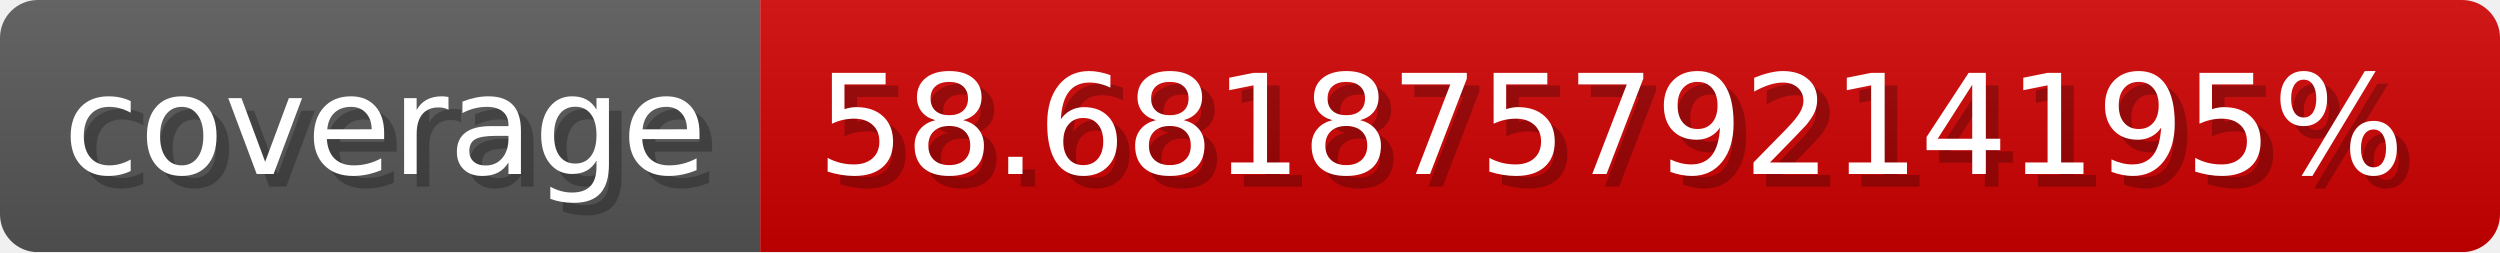
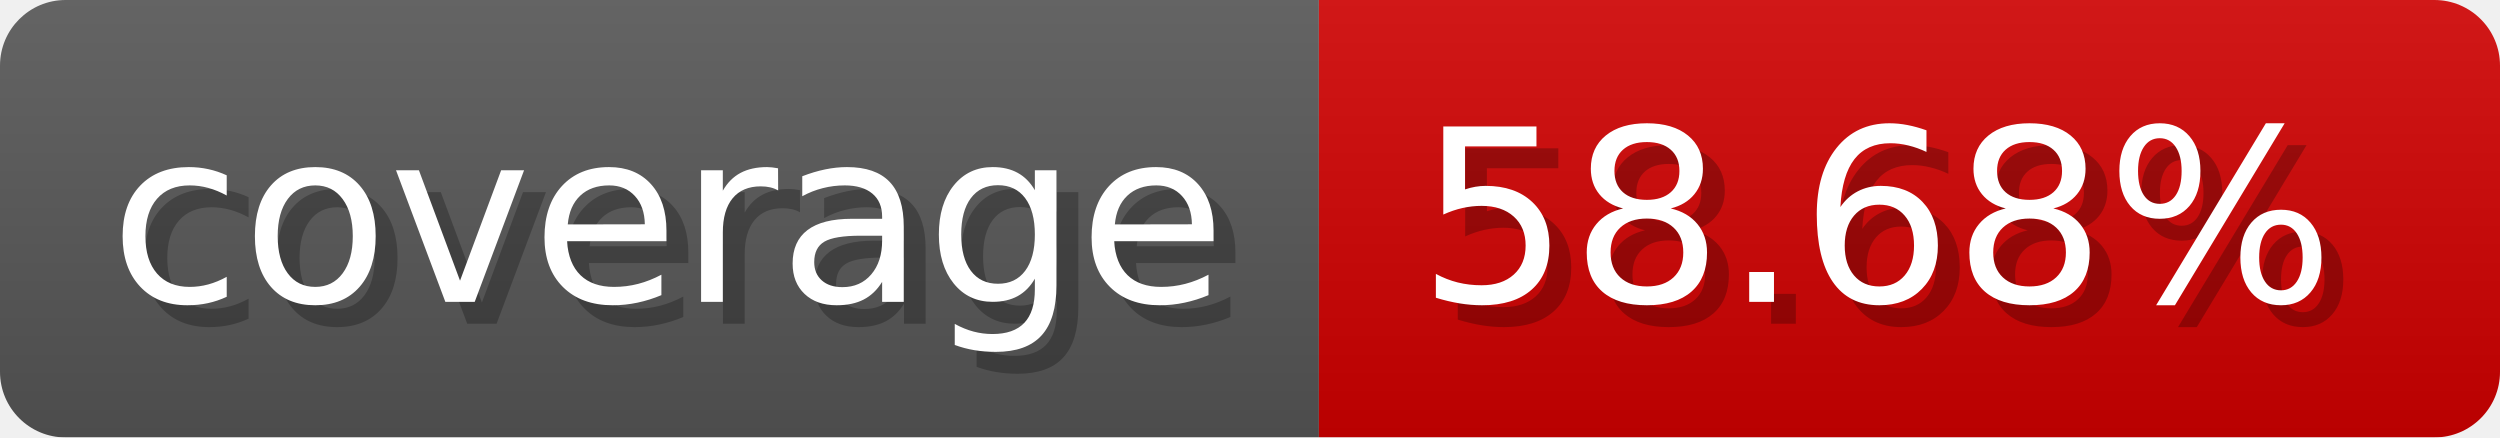
- <svg xmlns="http://www.w3.org/2000/svg" width="198.3" height="20" viewBox="0 0 1983 200" role="img" aria-label="coverage: 58.68187579214195%">
+ <svg xmlns="http://www.w3.org/2000/svg" width="114.3" height="20" viewBox="0 0 1143 200" role="img" aria-label="coverage: 58.68%">
  <linearGradient id="a" x2="0" y2="100%">
    <stop offset="0" stop-opacity=".1" stop-color="#EEE" />
    <stop offset="1" stop-opacity=".1" />
  </linearGradient>
  <mask id="m">
-     <rect width="1983" height="200" rx="30" fill="#FFF" />
+     <rect width="1143" height="200" rx="30" fill="#FFF" />
  </mask>
  <g mask="url(#m)">
    <rect width="603" height="200" fill="#555" />
-     <rect width="1380" height="200" fill="#ce0000" x="603" />
-     <rect width="1983" height="200" fill="url(#a)" />
+     <rect width="540" height="200" fill="#ce0000" x="603" />
+     <rect width="1143" height="200" fill="url(#a)" />
  </g>
  <g aria-hidden="true" fill="#fff" text-anchor="start" font-family="Verdana,DejaVu Sans,sans-serif" font-size="110">
    <text x="60" y="148" textLength="503" fill="#000" opacity="0.25">coverage</text>
    <text x="50" y="138" textLength="503">coverage</text>
-     <text x="658" y="148" textLength="1280" fill="#000" opacity="0.25">58.68187579214195%</text>
-     <text x="648" y="138" textLength="1280">58.68187579214195%</text>
+     <text x="658" y="148" textLength="440" fill="#000" opacity="0.25">58.68%</text>
+     <text x="648" y="138" textLength="440">58.68%</text>
  </g>
</svg>
